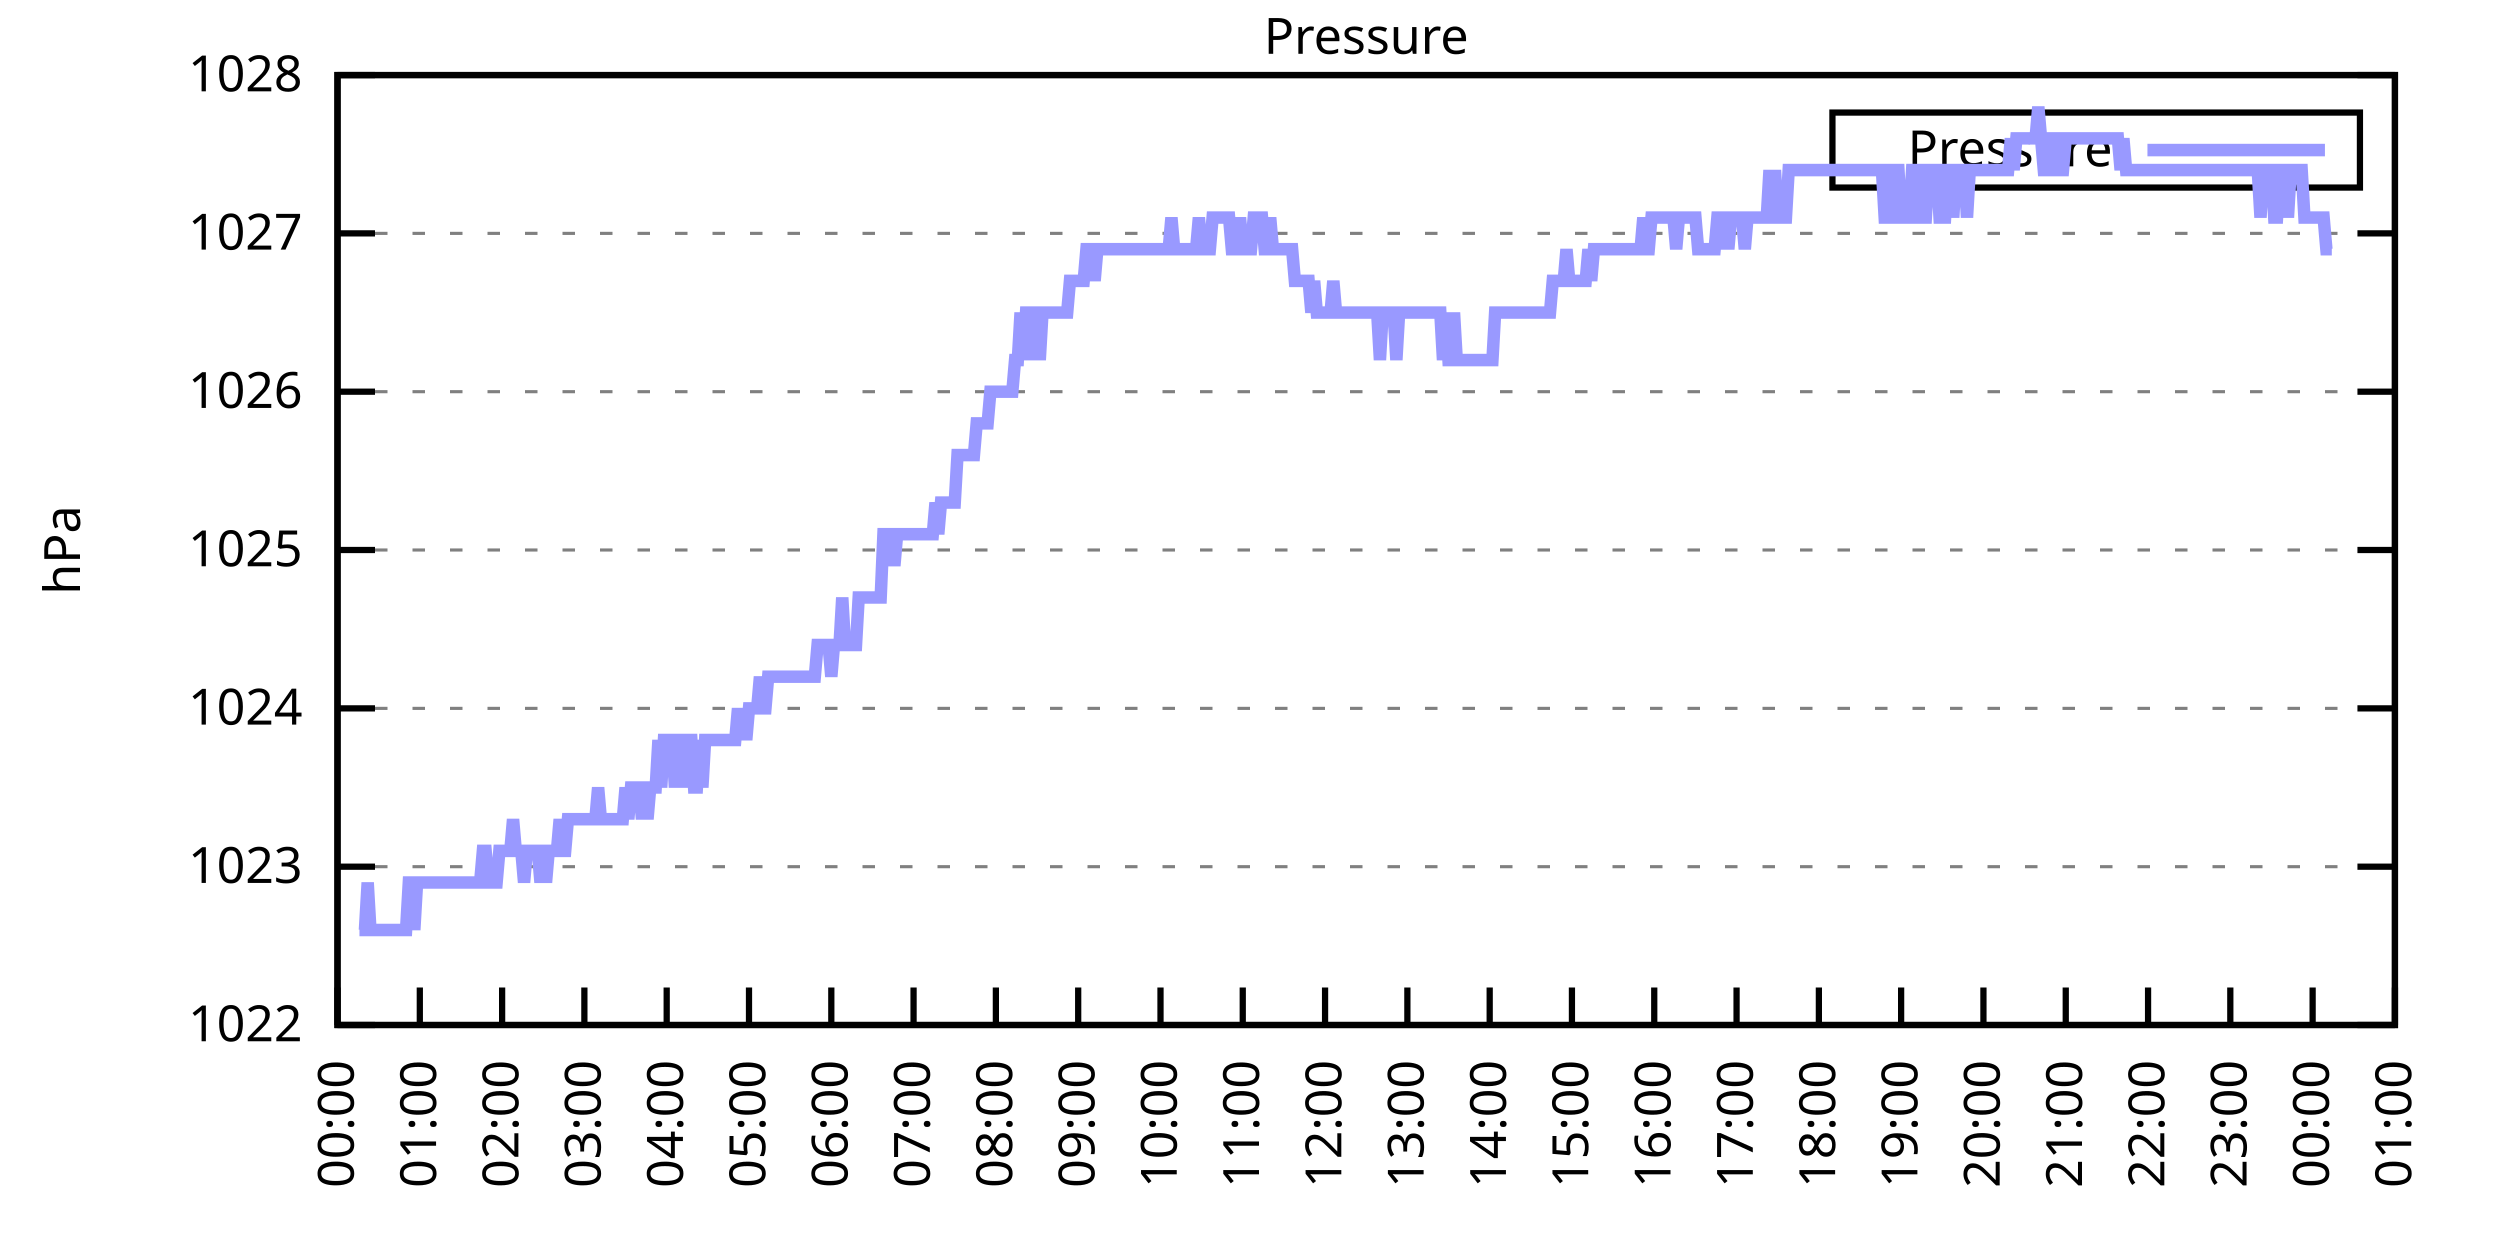
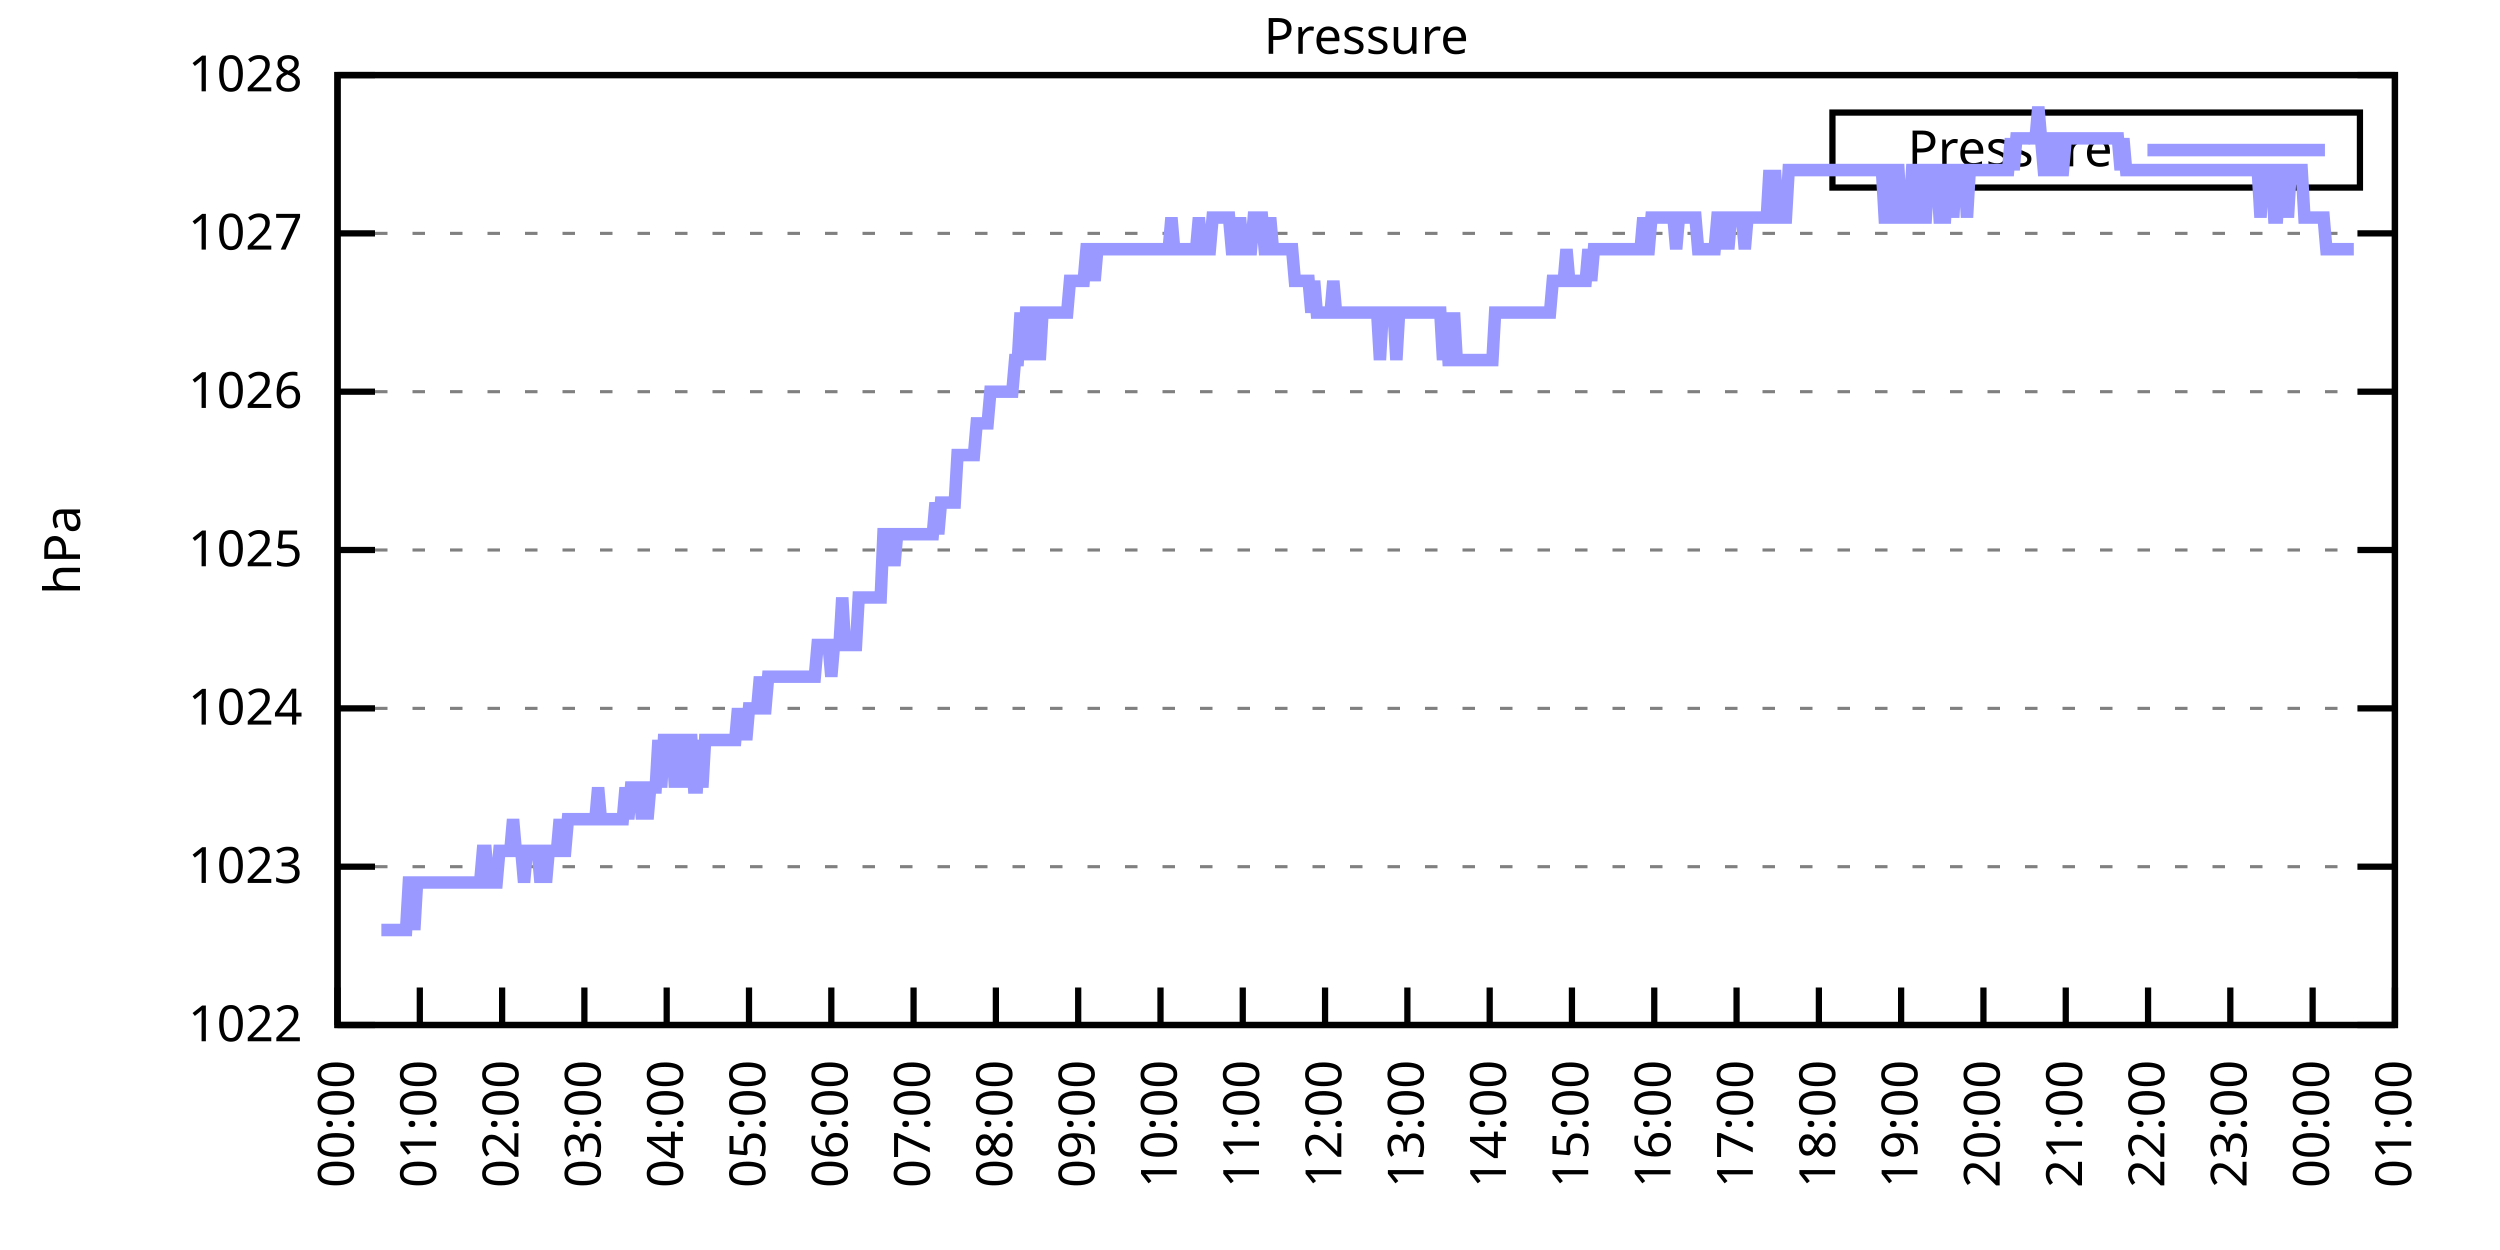
<svg xmlns="http://www.w3.org/2000/svg" xmlns:xlink="http://www.w3.org/1999/xlink" width="400" height="200" viewBox="0 0 400 200">
  <g id="gnuplot_canvas">
    <rect x="0" y="0" width="400" height="200" fill="none" />
    <defs>
      <circle id="gpDot" r="0.5" stroke-width="0.5" stroke="currentColor" />
      <path id="gpPt0" stroke-width="0.333" stroke="currentColor" d="M-1,0 h2 M0,-1 v2" />
      <path id="gpPt1" stroke-width="0.333" stroke="currentColor" d="M-1,-1 L1,1 M1,-1 L-1,1" />
      <path id="gpPt2" stroke-width="0.333" stroke="currentColor" d="M-1,0 L1,0 M0,-1 L0,1 M-1,-1 L1,1 M-1,1 L1,-1" />
      <rect id="gpPt3" stroke-width="0.333" stroke="currentColor" x="-1" y="-1" width="2" height="2" />
      <rect id="gpPt4" stroke-width="0.333" stroke="currentColor" fill="currentColor" x="-1" y="-1" width="2" height="2" />
      <circle id="gpPt5" stroke-width="0.333" stroke="currentColor" cx="0" cy="0" r="1" />
      <use xlink:href="#gpPt5" id="gpPt6" fill="currentColor" stroke="none" />
      <path id="gpPt7" stroke-width="0.333" stroke="currentColor" d="M0,-1.33 L-1.33,0.67 L1.33,0.67 z" />
      <use xlink:href="#gpPt7" id="gpPt8" fill="currentColor" stroke="none" />
      <use xlink:href="#gpPt7" id="gpPt9" stroke="currentColor" transform="rotate(180)" />
      <use xlink:href="#gpPt9" id="gpPt10" fill="currentColor" stroke="none" />
      <use xlink:href="#gpPt3" id="gpPt11" stroke="currentColor" transform="rotate(45)" />
      <use xlink:href="#gpPt11" id="gpPt12" fill="currentColor" stroke="none" />
      <path id="gpPt13" stroke-width="0.333" stroke="currentColor" d="M0,1.330 L1.265,0.411 L0.782,-1.067 L-0.782,-1.076 L-1.265,0.411 z" />
      <use xlink:href="#gpPt13" id="gpPt14" fill="currentColor" stroke="none" />
      <filter id="textbox" filterUnits="objectBoundingBox" x="0" y="0" height="1" width="1">
        <feFlood flood-color="white" flood-opacity="1" result="bgnd" />
        <feComposite in="SourceGraphic" in2="bgnd" operator="atop" />
      </filter>
      <filter id="greybox" filterUnits="objectBoundingBox" x="0" y="0" height="1" width="1">
        <feFlood flood-color="lightgrey" flood-opacity="1" result="grey" />
        <feComposite in="SourceGraphic" in2="grey" operator="atop" />
      </filter>
    </defs>
    <g fill="none" color="white" stroke="currentColor" stroke-width="1.00" stroke-linecap="butt" stroke-linejoin="miter">
</g>
    <g fill="none" color="black" stroke="currentColor" stroke-width="1.00" stroke-linecap="butt" stroke-linejoin="miter">
      <g stroke="none" shape-rendering="crispEdges">
        <polygon fill="rgb(255, 255, 255)" points="54.00,164.00 383.18,164.00 383.18,12.02 54.00,12.02 " />
      </g>
    </g>
    <g fill="none" color="black" stroke="currentColor" stroke-width="1.00" stroke-linecap="butt" stroke-linejoin="miter">
</g>
    <g fill="none" color="black" stroke="black" stroke-width="0.50" stroke-linecap="butt" stroke-linejoin="miter">
</g>
    <g fill="none" color="gray" stroke="currentColor" stroke-width="0.50" stroke-linecap="butt" stroke-linejoin="miter">
      <path stroke="gray" stroke-dasharray="2,4" class="gridline" d="M54.00,164.00 L383.19,164.00  " />
    </g>
    <g fill="none" color="gray" stroke="gray" stroke-width="1.00" stroke-linecap="butt" stroke-linejoin="miter">
</g>
    <g fill="none" color="black" stroke="currentColor" stroke-width="1.00" stroke-linecap="butt" stroke-linejoin="miter">
      <path stroke="black" d="M54.00,164.00 L60.00,164.00 M383.19,164.00 L377.19,164.00  " />
      <g transform="translate(48.40,166.60)" stroke="none" fill="black" font-family="Sans" font-size="8.00" text-anchor="end">
        <text>
          <tspan font-family="Sans"> 1022</tspan>
        </text>
      </g>
    </g>
    <g fill="none" color="black" stroke="currentColor" stroke-width="1.00" stroke-linecap="butt" stroke-linejoin="miter">
</g>
    <g fill="none" color="black" stroke="black" stroke-width="0.50" stroke-linecap="butt" stroke-linejoin="miter">
</g>
    <g fill="none" color="gray" stroke="currentColor" stroke-width="0.50" stroke-linecap="butt" stroke-linejoin="miter">
      <path stroke="gray" stroke-dasharray="2,4" class="gridline" d="M54.00,138.67 L383.19,138.67  " />
    </g>
    <g fill="none" color="gray" stroke="gray" stroke-width="1.00" stroke-linecap="butt" stroke-linejoin="miter">
</g>
    <g fill="none" color="black" stroke="currentColor" stroke-width="1.00" stroke-linecap="butt" stroke-linejoin="miter">
      <path stroke="black" d="M54.00,138.67 L60.00,138.67 M383.19,138.67 L377.19,138.67  " />
      <g transform="translate(48.40,141.27)" stroke="none" fill="black" font-family="Sans" font-size="8.00" text-anchor="end">
        <text>
          <tspan font-family="Sans"> 1023</tspan>
        </text>
      </g>
    </g>
    <g fill="none" color="black" stroke="currentColor" stroke-width="1.00" stroke-linecap="butt" stroke-linejoin="miter">
</g>
    <g fill="none" color="black" stroke="black" stroke-width="0.50" stroke-linecap="butt" stroke-linejoin="miter">
</g>
    <g fill="none" color="gray" stroke="currentColor" stroke-width="0.50" stroke-linecap="butt" stroke-linejoin="miter">
      <path stroke="gray" stroke-dasharray="2,4" class="gridline" d="M54.00,113.34 L383.19,113.34  " />
    </g>
    <g fill="none" color="gray" stroke="gray" stroke-width="1.00" stroke-linecap="butt" stroke-linejoin="miter">
</g>
    <g fill="none" color="black" stroke="currentColor" stroke-width="1.00" stroke-linecap="butt" stroke-linejoin="miter">
      <path stroke="black" d="M54.00,113.34 L60.00,113.34 M383.19,113.34 L377.19,113.34  " />
      <g transform="translate(48.40,115.94)" stroke="none" fill="black" font-family="Sans" font-size="8.00" text-anchor="end">
        <text>
          <tspan font-family="Sans"> 1024</tspan>
        </text>
      </g>
    </g>
    <g fill="none" color="black" stroke="currentColor" stroke-width="1.00" stroke-linecap="butt" stroke-linejoin="miter">
</g>
    <g fill="none" color="black" stroke="black" stroke-width="0.50" stroke-linecap="butt" stroke-linejoin="miter">
</g>
    <g fill="none" color="gray" stroke="currentColor" stroke-width="0.50" stroke-linecap="butt" stroke-linejoin="miter">
      <path stroke="gray" stroke-dasharray="2,4" class="gridline" d="M54.00,88.00 L383.19,88.00  " />
    </g>
    <g fill="none" color="gray" stroke="gray" stroke-width="1.00" stroke-linecap="butt" stroke-linejoin="miter">
</g>
    <g fill="none" color="black" stroke="currentColor" stroke-width="1.00" stroke-linecap="butt" stroke-linejoin="miter">
      <path stroke="black" d="M54.00,88.00 L60.00,88.00 M383.19,88.00 L377.19,88.00  " />
      <g transform="translate(48.40,90.60)" stroke="none" fill="black" font-family="Sans" font-size="8.00" text-anchor="end">
        <text>
          <tspan font-family="Sans"> 1025</tspan>
        </text>
      </g>
    </g>
    <g fill="none" color="black" stroke="currentColor" stroke-width="1.00" stroke-linecap="butt" stroke-linejoin="miter">
</g>
    <g fill="none" color="black" stroke="black" stroke-width="0.50" stroke-linecap="butt" stroke-linejoin="miter">
</g>
    <g fill="none" color="gray" stroke="currentColor" stroke-width="0.50" stroke-linecap="butt" stroke-linejoin="miter">
      <path stroke="gray" stroke-dasharray="2,4" class="gridline" d="M54.00,62.67 L383.19,62.67  " />
    </g>
    <g fill="none" color="gray" stroke="gray" stroke-width="1.00" stroke-linecap="butt" stroke-linejoin="miter">
</g>
    <g fill="none" color="black" stroke="currentColor" stroke-width="1.00" stroke-linecap="butt" stroke-linejoin="miter">
      <path stroke="black" d="M54.00,62.67 L60.00,62.67 M383.19,62.67 L377.19,62.67  " />
      <g transform="translate(48.40,65.27)" stroke="none" fill="black" font-family="Sans" font-size="8.00" text-anchor="end">
        <text>
          <tspan font-family="Sans"> 1026</tspan>
        </text>
      </g>
    </g>
    <g fill="none" color="black" stroke="currentColor" stroke-width="1.00" stroke-linecap="butt" stroke-linejoin="miter">
</g>
    <g fill="none" color="black" stroke="black" stroke-width="0.50" stroke-linecap="butt" stroke-linejoin="miter">
</g>
    <g fill="none" color="gray" stroke="currentColor" stroke-width="0.50" stroke-linecap="butt" stroke-linejoin="miter">
      <path stroke="gray" stroke-dasharray="2,4" class="gridline" d="M54.00,37.34 L383.19,37.34  " />
    </g>
    <g fill="none" color="gray" stroke="gray" stroke-width="1.00" stroke-linecap="butt" stroke-linejoin="miter">
</g>
    <g fill="none" color="black" stroke="currentColor" stroke-width="1.00" stroke-linecap="butt" stroke-linejoin="miter">
      <path stroke="black" d="M54.00,37.34 L60.00,37.34 M383.19,37.34 L377.19,37.34  " />
      <g transform="translate(48.40,39.94)" stroke="none" fill="black" font-family="Sans" font-size="8.00" text-anchor="end">
        <text>
          <tspan font-family="Sans"> 1027</tspan>
        </text>
      </g>
    </g>
    <g fill="none" color="black" stroke="currentColor" stroke-width="1.00" stroke-linecap="butt" stroke-linejoin="miter">
</g>
    <g fill="none" color="black" stroke="black" stroke-width="0.50" stroke-linecap="butt" stroke-linejoin="miter">
</g>
    <g fill="none" color="gray" stroke="currentColor" stroke-width="0.50" stroke-linecap="butt" stroke-linejoin="miter">
      <path stroke="gray" stroke-dasharray="2,4" class="gridline" d="M54.00,12.01 L383.19,12.01  " />
    </g>
    <g fill="none" color="gray" stroke="gray" stroke-width="1.00" stroke-linecap="butt" stroke-linejoin="miter">
</g>
    <g fill="none" color="black" stroke="currentColor" stroke-width="1.00" stroke-linecap="butt" stroke-linejoin="miter">
      <path stroke="black" d="M54.00,12.01 L60.00,12.01 M383.19,12.01 L377.19,12.01  " />
      <g transform="translate(48.40,14.61)" stroke="none" fill="black" font-family="Sans" font-size="8.00" text-anchor="end">
        <text>
          <tspan font-family="Sans"> 1028</tspan>
        </text>
      </g>
    </g>
    <g fill="none" color="black" stroke="currentColor" stroke-width="1.00" stroke-linecap="butt" stroke-linejoin="miter">
      <path stroke="black" d="M54.00,164.00 L54.00,158.00  " />
      <g transform="translate(56.60,169.60) rotate(270.00)" stroke="none" fill="black" font-family="Sans" font-size="8.00" text-anchor="end">
        <text>
          <tspan font-family="Sans">00:00</tspan>
        </text>
      </g>
    </g>
    <g fill="none" color="black" stroke="currentColor" stroke-width="1.00" stroke-linecap="butt" stroke-linejoin="miter">
      <path stroke="black" d="M67.17,164.00 L67.17,158.00  " />
      <g transform="translate(69.77,169.60) rotate(270.00)" stroke="none" fill="black" font-family="Sans" font-size="8.00" text-anchor="end">
        <text>
          <tspan font-family="Sans">01:00</tspan>
        </text>
      </g>
    </g>
    <g fill="none" color="black" stroke="currentColor" stroke-width="1.00" stroke-linecap="butt" stroke-linejoin="miter">
      <path stroke="black" d="M80.34,164.00 L80.34,158.00  " />
      <g transform="translate(82.94,169.60) rotate(270.00)" stroke="none" fill="black" font-family="Sans" font-size="8.00" text-anchor="end">
        <text>
          <tspan font-family="Sans">02:00</tspan>
        </text>
      </g>
    </g>
    <g fill="none" color="black" stroke="currentColor" stroke-width="1.00" stroke-linecap="butt" stroke-linejoin="miter">
      <path stroke="black" d="M93.50,164.00 L93.50,158.00  " />
      <g transform="translate(96.10,169.60) rotate(270.00)" stroke="none" fill="black" font-family="Sans" font-size="8.00" text-anchor="end">
        <text>
          <tspan font-family="Sans">03:00</tspan>
        </text>
      </g>
    </g>
    <g fill="none" color="black" stroke="currentColor" stroke-width="1.00" stroke-linecap="butt" stroke-linejoin="miter">
      <path stroke="black" d="M106.67,164.00 L106.67,158.00  " />
      <g transform="translate(109.27,169.60) rotate(270.00)" stroke="none" fill="black" font-family="Sans" font-size="8.00" text-anchor="end">
        <text>
          <tspan font-family="Sans">04:00</tspan>
        </text>
      </g>
    </g>
    <g fill="none" color="black" stroke="currentColor" stroke-width="1.00" stroke-linecap="butt" stroke-linejoin="miter">
      <path stroke="black" d="M119.84,164.00 L119.84,158.00  " />
      <g transform="translate(122.44,169.60) rotate(270.00)" stroke="none" fill="black" font-family="Sans" font-size="8.00" text-anchor="end">
        <text>
          <tspan font-family="Sans">05:00</tspan>
        </text>
      </g>
    </g>
    <g fill="none" color="black" stroke="currentColor" stroke-width="1.00" stroke-linecap="butt" stroke-linejoin="miter">
      <path stroke="black" d="M133.01,164.00 L133.01,158.00  " />
      <g transform="translate(135.61,169.60) rotate(270.00)" stroke="none" fill="black" font-family="Sans" font-size="8.00" text-anchor="end">
        <text>
          <tspan font-family="Sans">06:00</tspan>
        </text>
      </g>
    </g>
    <g fill="none" color="black" stroke="currentColor" stroke-width="1.00" stroke-linecap="butt" stroke-linejoin="miter">
      <path stroke="black" d="M146.17,164.00 L146.17,158.00  " />
      <g transform="translate(148.77,169.60) rotate(270.00)" stroke="none" fill="black" font-family="Sans" font-size="8.00" text-anchor="end">
        <text>
          <tspan font-family="Sans">07:00</tspan>
        </text>
      </g>
    </g>
    <g fill="none" color="black" stroke="currentColor" stroke-width="1.00" stroke-linecap="butt" stroke-linejoin="miter">
      <path stroke="black" d="M159.34,164.00 L159.34,158.00  " />
      <g transform="translate(161.94,169.60) rotate(270.00)" stroke="none" fill="black" font-family="Sans" font-size="8.00" text-anchor="end">
        <text>
          <tspan font-family="Sans">08:00</tspan>
        </text>
      </g>
    </g>
    <g fill="none" color="black" stroke="currentColor" stroke-width="1.00" stroke-linecap="butt" stroke-linejoin="miter">
      <path stroke="black" d="M172.51,164.00 L172.51,158.00  " />
      <g transform="translate(175.11,169.60) rotate(270.00)" stroke="none" fill="black" font-family="Sans" font-size="8.00" text-anchor="end">
        <text>
          <tspan font-family="Sans">09:00</tspan>
        </text>
      </g>
    </g>
    <g fill="none" color="black" stroke="currentColor" stroke-width="1.00" stroke-linecap="butt" stroke-linejoin="miter">
      <path stroke="black" d="M185.68,164.00 L185.68,158.00  " />
      <g transform="translate(188.28,169.60) rotate(270.00)" stroke="none" fill="black" font-family="Sans" font-size="8.00" text-anchor="end">
        <text>
          <tspan font-family="Sans">10:00</tspan>
        </text>
      </g>
    </g>
    <g fill="none" color="black" stroke="currentColor" stroke-width="1.00" stroke-linecap="butt" stroke-linejoin="miter">
      <path stroke="black" d="M198.84,164.00 L198.84,158.00  " />
      <g transform="translate(201.44,169.60) rotate(270.00)" stroke="none" fill="black" font-family="Sans" font-size="8.00" text-anchor="end">
        <text>
          <tspan font-family="Sans">11:00</tspan>
        </text>
      </g>
    </g>
    <g fill="none" color="black" stroke="currentColor" stroke-width="1.00" stroke-linecap="butt" stroke-linejoin="miter">
      <path stroke="black" d="M212.01,164.00 L212.01,158.00  " />
      <g transform="translate(214.61,169.60) rotate(270.00)" stroke="none" fill="black" font-family="Sans" font-size="8.00" text-anchor="end">
        <text>
          <tspan font-family="Sans">12:00</tspan>
        </text>
      </g>
    </g>
    <g fill="none" color="black" stroke="currentColor" stroke-width="1.00" stroke-linecap="butt" stroke-linejoin="miter">
      <path stroke="black" d="M225.18,164.00 L225.18,158.00  " />
      <g transform="translate(227.78,169.60) rotate(270.00)" stroke="none" fill="black" font-family="Sans" font-size="8.00" text-anchor="end">
        <text>
          <tspan font-family="Sans">13:00</tspan>
        </text>
      </g>
    </g>
    <g fill="none" color="black" stroke="currentColor" stroke-width="1.00" stroke-linecap="butt" stroke-linejoin="miter">
      <path stroke="black" d="M238.35,164.00 L238.35,158.00  " />
      <g transform="translate(240.95,169.60) rotate(270.00)" stroke="none" fill="black" font-family="Sans" font-size="8.00" text-anchor="end">
        <text>
          <tspan font-family="Sans">14:00</tspan>
        </text>
      </g>
    </g>
    <g fill="none" color="black" stroke="currentColor" stroke-width="1.00" stroke-linecap="butt" stroke-linejoin="miter">
      <path stroke="black" d="M251.51,164.00 L251.51,158.00  " />
      <g transform="translate(254.11,169.60) rotate(270.00)" stroke="none" fill="black" font-family="Sans" font-size="8.00" text-anchor="end">
        <text>
          <tspan font-family="Sans">15:00</tspan>
        </text>
      </g>
    </g>
    <g fill="none" color="black" stroke="currentColor" stroke-width="1.00" stroke-linecap="butt" stroke-linejoin="miter">
      <path stroke="black" d="M264.68,164.00 L264.68,158.00  " />
      <g transform="translate(267.28,169.60) rotate(270.00)" stroke="none" fill="black" font-family="Sans" font-size="8.00" text-anchor="end">
        <text>
          <tspan font-family="Sans">16:00</tspan>
        </text>
      </g>
    </g>
    <g fill="none" color="black" stroke="currentColor" stroke-width="1.00" stroke-linecap="butt" stroke-linejoin="miter">
      <path stroke="black" d="M277.85,164.00 L277.85,158.00  " />
      <g transform="translate(280.45,169.60) rotate(270.00)" stroke="none" fill="black" font-family="Sans" font-size="8.00" text-anchor="end">
        <text>
          <tspan font-family="Sans">17:00</tspan>
        </text>
      </g>
    </g>
    <g fill="none" color="black" stroke="currentColor" stroke-width="1.00" stroke-linecap="butt" stroke-linejoin="miter">
      <path stroke="black" d="M291.02,164.00 L291.02,158.00  " />
      <g transform="translate(293.62,169.60) rotate(270.00)" stroke="none" fill="black" font-family="Sans" font-size="8.00" text-anchor="end">
        <text>
          <tspan font-family="Sans">18:00</tspan>
        </text>
      </g>
    </g>
    <g fill="none" color="black" stroke="currentColor" stroke-width="1.00" stroke-linecap="butt" stroke-linejoin="miter">
      <path stroke="black" d="M304.18,164.00 L304.18,158.00  " />
      <g transform="translate(306.78,169.60) rotate(270.00)" stroke="none" fill="black" font-family="Sans" font-size="8.00" text-anchor="end">
        <text>
          <tspan font-family="Sans">19:00</tspan>
        </text>
      </g>
    </g>
    <g fill="none" color="black" stroke="currentColor" stroke-width="1.00" stroke-linecap="butt" stroke-linejoin="miter">
      <path stroke="black" d="M317.35,164.00 L317.35,158.00  " />
      <g transform="translate(319.95,169.60) rotate(270.00)" stroke="none" fill="black" font-family="Sans" font-size="8.00" text-anchor="end">
        <text>
          <tspan font-family="Sans">20:00</tspan>
        </text>
      </g>
    </g>
    <g fill="none" color="black" stroke="currentColor" stroke-width="1.00" stroke-linecap="butt" stroke-linejoin="miter">
      <path stroke="black" d="M330.52,164.00 L330.52,158.00  " />
      <g transform="translate(333.12,169.60) rotate(270.00)" stroke="none" fill="black" font-family="Sans" font-size="8.00" text-anchor="end">
        <text>
          <tspan font-family="Sans">21:00</tspan>
        </text>
      </g>
    </g>
    <g fill="none" color="black" stroke="currentColor" stroke-width="1.00" stroke-linecap="butt" stroke-linejoin="miter">
      <path stroke="black" d="M343.69,164.00 L343.69,158.00  " />
      <g transform="translate(346.29,169.60) rotate(270.00)" stroke="none" fill="black" font-family="Sans" font-size="8.00" text-anchor="end">
        <text>
          <tspan font-family="Sans">22:00</tspan>
        </text>
      </g>
    </g>
    <g fill="none" color="black" stroke="currentColor" stroke-width="1.00" stroke-linecap="butt" stroke-linejoin="miter">
      <path stroke="black" d="M356.85,164.00 L356.85,158.00  " />
      <g transform="translate(359.45,169.60) rotate(270.00)" stroke="none" fill="black" font-family="Sans" font-size="8.00" text-anchor="end">
        <text>
          <tspan font-family="Sans">23:00</tspan>
        </text>
      </g>
    </g>
    <g fill="none" color="black" stroke="currentColor" stroke-width="1.00" stroke-linecap="butt" stroke-linejoin="miter">
      <path stroke="black" d="M370.02,164.00 L370.02,158.00  " />
      <g transform="translate(372.62,169.60) rotate(270.00)" stroke="none" fill="black" font-family="Sans" font-size="8.00" text-anchor="end">
        <text>
          <tspan font-family="Sans">00:00</tspan>
        </text>
      </g>
    </g>
    <g fill="none" color="black" stroke="currentColor" stroke-width="1.00" stroke-linecap="butt" stroke-linejoin="miter">
      <path stroke="black" d="M383.19,164.00 L383.19,158.00  " />
      <g transform="translate(385.79,169.60) rotate(270.00)" stroke="none" fill="black" font-family="Sans" font-size="8.00" text-anchor="end">
        <text>
          <tspan font-family="Sans">01:00</tspan>
        </text>
      </g>
    </g>
    <g fill="none" color="black" stroke="currentColor" stroke-width="1.00" stroke-linecap="butt" stroke-linejoin="miter">
</g>
    <g fill="none" color="black" stroke="currentColor" stroke-width="1.00" stroke-linecap="butt" stroke-linejoin="miter">
      <path stroke="black" d="M54.00,12.01 L54.00,164.00 L383.19,164.00 L383.19,12.01 L54.00,12.01 Z  " />
    </g>
    <g fill="none" color="black" stroke="currentColor" stroke-width="1.00" stroke-linecap="butt" stroke-linejoin="miter">
</g>
    <g fill="none" color="black" stroke="currentColor" stroke-width="1.00" stroke-linecap="butt" stroke-linejoin="miter">
      <path stroke="black" d="M293.19,30.01 L293.19,18.01 L377.59,18.01 L377.59,30.01 L293.19,30.01 Z  " />
    </g>
    <g id="Pressure_plot_1">
      <g fill="none" color="white" stroke="black" stroke-width="2.00" stroke-linecap="butt" stroke-linejoin="miter">
</g>
      <g fill="none" color="black" stroke="currentColor" stroke-width="2.00" stroke-linecap="butt" stroke-linejoin="miter">
        <g transform="translate(337.99,26.61)" stroke="none" fill="black" font-family="Sans" font-size="8.00" text-anchor="end">
          <text>
            <tspan font-family="Sans">Pressure</tspan>
          </text>
        </g>
      </g>
      <g fill="none" color="black" stroke="currentColor" stroke-width="2.00" stroke-linecap="butt" stroke-linejoin="miter">
-         <path stroke="rgb(153, 153, 255)" d="M343.59,24.01 L371.99,24.01 M57.51,148.80 L57.95,148.80 L58.39,148.80 L58.83,141.20 L59.27,148.80 L59.71,148.80   L60.14,148.80 L60.58,148.80 L61.02,148.80 L61.46,148.80 L61.90,148.80 L62.34,148.80 L62.78,148.80 L63.22,148.80   L63.66,148.80 L64.10,148.80 L64.53,148.80 L64.97,148.80 L65.41,141.20 L65.85,141.20 L66.29,148.80 L66.73,141.20   L67.17,141.20 L67.61,141.20 L68.05,141.20 L68.48,141.20 L68.92,141.20 L69.36,141.20 L69.80,141.20 L70.24,141.20   L70.68,141.20 L71.12,141.20 L71.56,141.20 L72.00,141.20 L72.43,141.20 L72.87,141.20 L73.31,141.20 L73.75,141.20   L74.19,141.20 L74.63,141.20 L75.07,141.20 L75.51,141.20 L75.95,141.20 L76.38,141.20 L76.82,141.20 L77.26,136.14   L77.70,136.14 L78.14,141.20 L78.58,141.20 L79.02,141.20 L79.46,141.20 L79.90,136.14 L80.34,136.14 L80.77,136.14   L81.21,136.14 L81.65,136.14 L82.09,131.07 L82.53,136.14 L82.97,136.14 L83.41,136.14 L83.85,141.20 L84.29,136.14   L84.72,136.14 L85.16,136.14 L85.60,136.14 L86.04,136.14 L86.48,141.20 L86.92,136.14 L87.36,141.20 L87.80,136.14   L88.24,136.14 L88.67,136.14 L89.11,136.14 L89.55,131.07 L89.99,136.14 L90.43,136.14 L90.87,131.07 L91.31,131.07   L91.75,131.07 L92.19,131.07 L92.62,131.07 L93.06,131.07 L93.50,131.07 L93.94,131.07 L94.38,131.07 L94.82,131.07   L95.26,131.07 L95.70,126.00 L96.14,131.07 L96.58,131.07 L97.01,131.07 L97.45,131.07 L97.89,131.07 L98.33,131.07   L98.77,131.07 L99.21,131.07 L99.65,131.07 L100.09,126.00 L100.53,131.07 L100.96,126.00 L101.40,126.00 L101.84,126.00   L102.28,126.00 L102.72,131.07 L103.16,126.00 L103.60,131.07 L104.04,126.00 L104.48,126.00 L104.91,126.00 L105.35,118.40   L105.79,126.00 L106.23,118.40 L106.67,118.40 L107.11,118.40 L107.55,118.40 L107.99,126.00 L108.43,118.40 L108.87,118.40   L109.30,126.00 L109.74,118.40 L110.18,118.40 L110.62,118.40 L111.06,126.00 L111.50,126.00 L111.94,118.40 L112.38,126.00   L112.82,118.40 L113.25,118.40 L113.69,118.40 L114.13,118.40 L114.57,118.40 L115.01,118.40 L115.45,118.40 L115.89,118.40   L116.33,118.40 L116.77,118.40 L117.20,118.40 L117.64,118.40 L118.08,113.34 L118.52,118.40 L118.96,113.34 L119.40,118.40   L119.84,113.34 L120.28,113.34 L120.72,113.34 L121.15,113.34 L121.59,108.27 L122.03,113.34 L122.47,113.34 L122.91,108.27   L123.35,108.27 L123.79,108.27 L124.23,108.27 L124.67,108.27 L125.11,108.27 L125.54,108.27 L125.98,108.27 L126.42,108.27   L126.86,108.27 L127.30,108.27 L127.74,108.27 L128.18,108.27 L128.62,108.27 L129.06,108.27 L129.49,108.27 L129.93,108.27   L130.37,108.27 L130.81,103.20 L131.25,103.20 L131.69,103.20 L132.13,103.20 L132.57,103.20 L133.01,108.27 L133.44,103.20   L133.88,103.20 L134.32,103.20 L134.76,95.60 L135.20,103.20 L135.64,103.20 L136.08,103.20 L136.52,103.20 L136.96,103.20   L137.39,95.60 L137.83,95.60 L138.27,95.60 L138.71,95.60 L139.15,95.60 L139.59,95.60 L140.03,95.60 L140.47,95.60   L140.91,95.60 L141.35,85.47 L141.78,85.47 L142.22,90.54 L142.66,85.47 L143.10,90.54 L143.54,85.47 L143.98,85.47   L144.42,85.47 L144.86,85.47 L145.30,85.47 L145.73,85.47 L146.17,85.47 L146.61,85.47 L147.05,85.47 L147.49,85.47   L147.93,85.47 L148.37,85.47 L148.81,85.47 L149.25,85.47 L149.68,80.41 L150.12,85.47 L150.56,80.41 L151.00,80.41   L151.44,80.41 L151.88,80.41 L152.32,80.41 L152.76,80.41 L153.20,72.81 L153.63,72.81 L154.07,72.81 L154.51,72.81   L154.95,72.81 L155.39,72.81 L155.83,72.81 L156.27,67.74 L156.71,67.74 L157.15,67.74 L157.59,67.74 L158.02,67.74   L158.46,62.67 L158.90,62.67 L159.34,62.67 L159.78,62.67 L160.22,62.67 L160.66,62.67 L161.10,62.67 L161.54,62.67   L161.97,62.67 L162.41,57.61 L162.85,57.61 L163.29,50.01 L163.73,57.61 L164.17,50.01 L164.61,50.01 L165.05,50.01   L165.49,57.61 L165.92,50.01 L166.36,57.61 L166.80,50.01 L167.24,50.01 L167.68,50.01 L168.12,50.01 L168.56,50.01   L169.00,50.01 L169.44,50.01 L169.87,50.01 L170.31,50.01 L170.75,50.01 L171.19,44.94 L171.63,44.94 L172.07,44.94   L172.51,44.94 L172.95,44.94 L173.39,44.94 L173.83,39.87 L174.26,39.87 L174.70,39.87 L175.14,44.94 L175.58,39.87   L176.02,39.87 L176.46,39.87 L176.90,39.87 L177.34,39.87 L177.78,39.87 L178.21,39.87 L178.65,39.87 L179.09,39.87   L179.53,39.87 L179.97,39.87 L180.41,39.87 L180.85,39.87 L181.29,39.87 L181.73,39.87 L182.16,39.87 L182.60,39.87   L183.04,39.87 L183.48,39.87 L183.92,39.87 L184.36,39.87 L184.80,39.87 L185.24,39.87 L185.68,39.87 L186.11,39.87   L186.55,39.87 L186.99,39.87 L187.43,34.81 L187.87,39.87 L188.31,39.87 L188.75,39.87 L189.19,39.87 L189.63,39.87   L190.07,39.87 L190.50,39.87 L190.94,39.87 L191.38,39.87 L191.82,34.81 L192.26,39.87 L192.70,39.87 L193.14,39.87   L193.58,39.87 L194.02,34.81 L194.45,34.81 L194.89,34.81 L195.33,34.81 L195.77,34.81 L196.21,34.81 L196.65,34.81   L197.09,39.87 L197.53,39.87 L197.97,39.87 L198.40,34.81 L198.84,39.87 L199.28,39.87 L199.72,39.87 L200.16,39.87   L200.60,34.81 L201.04,34.81 L201.48,34.81 L201.92,34.81 L202.35,39.87 L202.79,39.87 L203.23,34.81 L203.67,39.87   L204.11,39.87 L204.55,39.87 L204.99,39.87 L205.43,39.87 L205.87,39.87 L206.31,39.87 L206.74,39.87 L207.18,44.94   L207.62,44.94 L208.06,44.94 L208.50,44.94 L208.94,44.94 L209.38,44.94 L209.82,50.01 L210.26,44.94 L210.69,50.01   L211.13,50.01 L211.57,50.01 L212.01,50.01 L212.45,50.01 L212.89,50.01 L213.33,44.94 L213.77,50.01 L214.21,50.01   L214.64,50.01 L215.08,50.01 L215.52,50.01 L215.96,50.01 L216.40,50.01 L216.84,50.01 L217.28,50.01 L217.72,50.01   L218.16,50.01 L218.60,50.01 L219.03,50.01 L219.47,50.01 L219.91,50.01 L220.35,50.01 L220.79,57.61 L221.23,50.01   L221.67,50.01 L222.11,50.01 L222.55,50.01 L222.98,50.01 L223.42,57.61 L223.86,50.01 L224.30,50.01 L224.74,50.01   L225.18,50.01 L225.62,50.01 L226.06,50.01 L226.50,50.01 L226.93,50.01 L227.37,50.01 L227.81,50.01 L228.25,50.01   L228.69,50.01 L229.13,50.01 L229.57,50.01 L230.01,50.01 L230.45,50.01 L230.88,57.61 L231.32,50.01 L231.76,57.61   L232.20,57.61 L232.64,50.01 L233.08,57.61 L233.52,57.61 L233.96,57.61 L234.40,57.61 L234.84,57.61 L235.27,57.61   L235.71,57.61 L236.15,57.61 L236.59,57.61 L237.03,57.61 L237.47,57.61 L237.91,57.61 L238.35,57.61 L238.79,57.61   L239.22,50.01 L239.66,50.01 L240.10,50.01 L240.54,50.01 L240.98,50.01 L241.42,50.01 L241.86,50.01 L242.30,50.01   L242.74,50.01 L243.17,50.01 L243.61,50.01 L244.05,50.01 L244.49,50.01 L244.93,50.01 L245.37,50.01 L245.81,50.01   L246.25,50.01 L246.69,50.01 L247.12,50.01 L247.56,50.01 L248.00,50.01 L248.44,44.94 L248.88,44.94 L249.32,44.94   L249.76,44.94 L250.20,44.94 L250.64,39.87 L251.08,44.94 L251.51,44.94 L251.95,44.94 L252.39,44.94 L252.83,44.94   L253.27,44.94 L253.71,44.94 L254.15,39.87 L254.59,44.94 L255.03,39.87 L255.46,39.87 L255.90,39.87 L256.34,39.87   L256.78,39.87 L257.22,39.87 L257.66,39.87 L258.10,39.87 L258.54,39.87 L258.98,39.87 L259.41,39.87 L259.85,39.87   L260.29,39.87 L260.73,39.87 L261.17,39.87 L261.61,39.87 L262.05,39.87 L262.49,39.87 L262.93,34.81 L263.36,39.87   L263.80,39.87 L264.24,34.81 L264.68,34.81 L265.12,34.81 L265.56,34.81 L266.00,34.81 L266.44,34.81 L266.88,34.81   L267.32,34.81 L267.75,34.81 L268.19,39.87 L268.63,34.81 L269.07,34.81 L269.51,34.81 L269.95,34.81 L270.39,34.81   L270.83,34.81 L271.27,34.81 L271.70,39.87 L272.14,39.87 L272.58,39.87 L273.02,39.87 L273.46,39.87 L273.90,39.87   L274.34,39.87 L274.78,34.81 L275.22,34.81 L275.65,39.87 L276.09,34.81 L276.53,39.87 L276.97,34.81 L277.41,34.81   L277.85,34.81 L278.29,34.81 L278.73,34.81 L279.17,39.87 L279.60,34.81 L280.04,34.81 L280.48,34.81 L280.92,34.81   L281.36,34.81 L281.80,34.81 L282.24,34.81 L282.68,34.81 L283.12,27.21 L283.56,34.81 L283.99,27.21 L284.43,34.81   L284.87,34.81 L285.31,34.81 L285.75,34.81 L286.19,27.21 L286.63,27.21 L287.07,27.21 L287.51,27.21 L287.94,27.21   L288.38,27.21 L288.82,27.21 L289.26,27.21 L289.70,27.21 L290.14,27.21 L290.58,27.21 L291.02,27.21 L291.46,27.21   L291.89,27.21 L292.33,27.21 L292.77,27.21 L293.21,27.21 L293.65,27.21 L294.09,27.21 L294.53,27.21 L294.97,27.21   L295.41,27.21 L295.84,27.21 L296.28,27.21 L296.72,27.21 L297.16,27.21 L297.60,27.21 L298.04,27.21 L298.48,27.21   L298.92,27.21 L299.36,27.21 L299.80,27.21 L300.23,27.21 L300.67,27.21 L301.11,27.21 L301.55,34.81 L301.99,34.81   L302.43,34.81 L302.87,27.21 L303.31,27.21 L303.75,27.21 L304.18,34.81 L304.62,34.81 L305.06,34.81 L305.50,34.81   L305.94,27.21 L306.38,27.21 L306.82,27.21 L307.26,34.81 L307.70,34.81 L308.13,34.81 L308.57,27.21 L309.01,27.21   L309.45,27.21 L309.89,27.21 L310.33,34.81 L310.77,34.81 L311.21,34.81 L311.65,27.21 L312.08,27.21 L312.52,34.81   L312.96,27.21 L313.40,27.21 L313.84,27.21 L314.28,27.21 L314.72,34.81 L315.16,27.21 L315.60,27.21 L316.04,27.21   L316.47,27.21 L316.91,27.21 L317.35,27.21 L317.79,27.21 L318.23,27.21 L318.67,27.21 L319.11,27.21 L319.55,27.21   L319.99,27.21 L320.42,27.21 L320.86,27.21 L321.30,27.21 L321.74,22.14 L322.18,27.21 L322.62,22.14 L323.06,22.14   L323.50,22.14 L323.94,22.14 L324.37,22.14 L324.81,22.14 L325.25,22.14 L325.69,22.14 L326.13,17.08 L326.57,22.14   L327.01,27.21 L327.45,27.21 L327.89,27.21 L328.33,22.14 L328.76,22.14 L329.20,27.21 L329.64,27.21 L330.08,27.21   L330.52,22.14 L330.96,22.14 L331.40,22.14 L331.84,22.14 L332.28,22.14 L332.71,22.14 L333.15,22.14 L333.59,22.14   L334.03,22.14 L334.47,22.14 L334.91,22.14 L335.35,22.14 L335.79,22.14 L336.23,22.14 L336.66,22.14 L337.10,22.14   L337.54,22.14 L337.98,22.14 L338.42,22.14 L338.86,22.14 L339.30,27.21 L339.74,22.14 L340.18,27.21 L340.61,27.21   L341.05,27.21 L341.49,27.21 L341.93,27.21 L342.37,27.21 L342.81,27.21 L343.25,27.21 L343.69,27.21 L344.13,27.21   L344.57,27.21 L345.00,27.21 L345.44,27.21 L345.88,27.21 L346.32,27.21 L346.76,27.21 L347.20,27.21 L347.64,27.21   L348.08,27.21 L348.52,27.21 L348.95,27.21 L349.39,27.21 L349.83,27.21 L350.27,27.21 L350.71,27.21 L351.15,27.21   L351.59,27.21 L352.03,27.21 L352.47,27.21 L352.90,27.21 L353.34,27.21 L353.78,27.21 L354.22,27.21 L354.66,27.21   L355.10,27.21 L355.54,27.21 L355.98,27.21 L356.42,27.21 L356.85,27.21 L357.29,27.21 L357.73,27.21 L358.17,27.21   L358.61,27.21 L359.05,27.21 L359.49,27.21 L359.93,27.21 L360.37,27.21 L360.81,27.21 L361.24,27.21 L361.68,34.81   L362.12,27.21 L362.56,27.21 L363.00,27.21 L363.44,27.21 L363.88,34.81 L364.32,34.81 L364.76,27.21 L365.19,27.21   L365.63,27.21 L366.07,34.81 L366.51,27.21 L366.95,27.21 L367.39,27.21 L367.83,27.21 L368.27,27.21 L368.71,34.81   L369.14,34.81 L369.58,34.81 L370.02,34.81 L370.46,34.81 L370.90,34.81 L371.34,34.81 L371.78,34.81 L372.22,39.87   L372.66,39.87 L373.09,39.87  " />
+         <path stroke="rgb(153, 153, 255)" d="M343.59,24.01 L371.99,24.01 M61.02,148.80 L61.46,148.80 L61.90,148.80 L62.34,148.80 L62.78,148.80 L63.22,148.80   L63.66,148.80 L64.10,148.80 L64.53,148.80 L64.97,148.80 L65.41,141.20 L65.85,141.20 L66.29,148.80 L66.73,141.20   L67.17,141.20 L67.61,141.20 L68.05,141.20 L68.48,141.20 L68.92,141.20 L69.36,141.20 L69.80,141.20 L70.24,141.20   L70.68,141.20 L71.12,141.20 L71.56,141.20 L72.00,141.20 L72.43,141.20 L72.87,141.20 L73.31,141.20 L73.75,141.20   L74.19,141.20 L74.63,141.20 L75.07,141.20 L75.51,141.20 L75.95,141.20 L76.38,141.20 L76.82,141.20 L77.26,136.14   L77.70,136.14 L78.14,141.20 L78.58,141.20 L79.02,141.20 L79.46,141.20 L79.90,136.14 L80.34,136.14 L80.77,136.14   L81.21,136.14 L81.65,136.14 L82.09,131.07 L82.53,136.14 L82.97,136.14 L83.41,136.14 L83.85,141.20 L84.29,136.14   L84.72,136.14 L85.16,136.14 L85.60,136.14 L86.04,136.14 L86.48,141.20 L86.92,136.14 L87.36,141.20 L87.80,136.14   L88.24,136.14 L88.67,136.14 L89.11,136.14 L89.55,131.07 L89.99,136.14 L90.43,136.14 L90.87,131.07 L91.31,131.07   L91.75,131.07 L92.19,131.07 L92.62,131.07 L93.06,131.07 L93.50,131.07 L93.94,131.07 L94.38,131.07 L94.82,131.07   L95.26,131.07 L95.70,126.00 L96.14,131.07 L96.58,131.07 L97.01,131.07 L97.45,131.07 L97.89,131.07 L98.33,131.07   L98.77,131.07 L99.21,131.07 L99.65,131.07 L100.09,126.00 L100.53,131.07 L100.96,126.00 L101.40,126.00 L101.84,126.00   L102.28,126.00 L102.72,131.07 L103.16,126.00 L103.60,131.07 L104.04,126.00 L104.48,126.00 L104.91,126.00 L105.35,118.40   L105.79,126.00 L106.23,118.40 L106.67,118.40 L107.11,118.40 L107.55,118.40 L107.99,126.00 L108.43,118.40 L108.87,118.40   L109.30,126.00 L109.74,118.40 L110.18,118.40 L110.62,118.40 L111.06,126.00 L111.50,126.00 L111.94,118.40 L112.38,126.00   L112.82,118.40 L113.25,118.40 L113.69,118.40 L114.13,118.40 L114.57,118.40 L115.01,118.40 L115.45,118.40 L115.89,118.40   L116.33,118.40 L116.77,118.40 L117.20,118.40 L117.64,118.40 L118.08,113.34 L118.52,118.40 L118.96,113.34 L119.40,118.40   L119.84,113.34 L120.28,113.34 L120.72,113.34 L121.15,113.34 L121.59,108.27 L122.03,113.34 L122.47,113.34 L122.91,108.27   L123.35,108.27 L123.79,108.27 L124.23,108.27 L124.67,108.27 L125.11,108.27 L125.54,108.27 L125.98,108.27 L126.42,108.27   L126.86,108.27 L127.30,108.27 L127.74,108.27 L128.18,108.27 L128.62,108.27 L129.06,108.27 L129.49,108.27 L129.93,108.27   L130.37,108.27 L130.81,103.20 L131.25,103.20 L131.69,103.20 L132.13,103.20 L132.57,103.20 L133.01,108.27 L133.44,103.20   L133.88,103.20 L134.32,103.20 L134.76,95.60 L135.20,103.20 L135.64,103.20 L136.08,103.20 L136.52,103.20 L136.96,103.20   L137.39,95.60 L137.83,95.60 L138.27,95.60 L138.71,95.60 L139.15,95.60 L139.59,95.60 L140.03,95.60 L140.47,95.60   L140.91,95.60 L141.35,85.47 L141.78,85.47 L142.22,90.54 L142.66,85.47 L143.10,90.54 L143.54,85.47 L143.98,85.47   L144.42,85.47 L144.86,85.47 L145.30,85.47 L145.73,85.47 L146.17,85.47 L146.61,85.47 L147.05,85.47 L147.49,85.47   L147.93,85.47 L148.37,85.47 L148.81,85.47 L149.25,85.47 L149.68,80.41 L150.12,85.47 L150.56,80.41 L151.00,80.41   L151.44,80.41 L151.88,80.41 L152.32,80.41 L152.76,80.41 L153.20,72.81 L153.63,72.81 L154.07,72.81 L154.51,72.81   L154.95,72.81 L155.39,72.81 L155.83,72.81 L156.27,67.74 L156.71,67.74 L157.15,67.74 L157.59,67.74 L158.02,67.74   L158.46,62.67 L158.90,62.67 L159.34,62.67 L159.78,62.67 L160.22,62.67 L160.66,62.67 L161.10,62.67 L161.54,62.67   L161.97,62.67 L162.41,57.61 L162.85,57.61 L163.29,50.01 L163.73,57.61 L164.17,50.01 L164.61,50.01 L165.05,50.01   L165.49,57.61 L165.92,50.01 L166.36,57.61 L166.80,50.01 L167.24,50.01 L167.68,50.01 L168.12,50.01 L168.56,50.01   L169.00,50.01 L169.44,50.01 L169.87,50.01 L170.31,50.01 L170.75,50.01 L171.19,44.94 L171.63,44.94 L172.07,44.94   L172.51,44.94 L172.95,44.94 L173.39,44.94 L173.83,39.87 L174.26,39.87 L174.70,39.87 L175.14,44.94 L175.58,39.87   L176.02,39.87 L176.46,39.87 L176.90,39.87 L177.34,39.87 L177.78,39.87 L178.21,39.87 L178.65,39.87 L179.09,39.87   L179.53,39.87 L179.97,39.87 L180.41,39.87 L180.85,39.87 L181.29,39.87 L181.73,39.87 L182.16,39.87 L182.60,39.87   L183.04,39.87 L183.48,39.87 L183.92,39.87 L184.36,39.87 L184.80,39.87 L185.24,39.87 L185.68,39.87 L186.11,39.87   L186.55,39.87 L186.99,39.87 L187.43,34.81 L187.87,39.87 L188.31,39.87 L188.75,39.87 L189.19,39.87 L189.63,39.87   L190.07,39.87 L190.50,39.87 L190.94,39.87 L191.38,39.87 L191.82,34.81 L192.26,39.87 L192.70,39.87 L193.14,39.87   L193.58,39.87 L194.02,34.81 L194.45,34.81 L194.89,34.81 L195.33,34.81 L195.77,34.81 L196.21,34.81 L196.65,34.81   L197.09,39.87 L197.53,39.87 L197.97,39.87 L198.40,34.81 L198.84,39.87 L199.28,39.87 L199.72,39.87 L200.16,39.87   L200.60,34.81 L201.04,34.81 L201.48,34.81 L201.92,34.81 L202.35,39.87 L202.79,39.87 L203.23,34.81 L203.67,39.87   L204.11,39.87 L204.55,39.87 L204.99,39.87 L205.43,39.87 L205.87,39.87 L206.31,39.87 L206.74,39.87 L207.18,44.94   L207.62,44.94 L208.06,44.94 L208.50,44.94 L208.94,44.94 L209.38,44.94 L209.82,50.01 L210.26,44.94 L210.69,50.01   L211.13,50.01 L211.57,50.01 L212.01,50.01 L212.45,50.01 L212.89,50.01 L213.33,44.94 L213.77,50.01 L214.21,50.01   L214.64,50.01 L215.08,50.01 L215.52,50.01 L215.96,50.01 L216.40,50.01 L216.84,50.01 L217.28,50.01 L217.72,50.01   L218.16,50.01 L218.60,50.01 L219.03,50.01 L219.47,50.01 L219.91,50.01 L220.35,50.01 L220.79,57.61 L221.23,50.01   L221.67,50.01 L222.11,50.01 L222.55,50.01 L222.98,50.01 L223.42,57.61 L223.86,50.01 L224.30,50.01 L224.74,50.01   L225.18,50.01 L225.62,50.01 L226.06,50.01 L226.50,50.01 L226.93,50.01 L227.37,50.01 L227.81,50.01 L228.25,50.01   L228.69,50.01 L229.13,50.01 L229.57,50.01 L230.01,50.01 L230.45,50.01 L230.88,57.61 L231.32,50.01 L231.76,57.61   L232.20,57.61 L232.64,50.01 L233.08,57.61 L233.52,57.61 L233.96,57.61 L234.40,57.61 L234.84,57.61 L235.27,57.61   L235.71,57.61 L236.15,57.61 L236.59,57.61 L237.03,57.61 L237.47,57.61 L237.91,57.61 L238.35,57.61 L238.79,57.61   L239.22,50.01 L239.66,50.01 L240.10,50.01 L240.54,50.01 L240.98,50.01 L241.42,50.01 L241.86,50.01 L242.30,50.01   L242.74,50.01 L243.17,50.01 L243.61,50.01 L244.05,50.01 L244.49,50.01 L244.93,50.01 L245.37,50.01 L245.81,50.01   L246.25,50.01 L246.69,50.01 L247.12,50.01 L247.56,50.01 L248.00,50.01 L248.44,44.94 L248.88,44.94 L249.32,44.94   L249.76,44.94 L250.20,44.94 L250.64,39.87 L251.08,44.94 L251.51,44.94 L251.95,44.94 L252.39,44.94 L252.83,44.94   L253.27,44.94 L253.71,44.94 L254.15,39.87 L254.59,44.94 L255.03,39.87 L255.46,39.87 L255.90,39.87 L256.34,39.87   L256.78,39.87 L257.22,39.87 L257.66,39.87 L258.10,39.87 L258.54,39.87 L258.98,39.87 L259.41,39.87 L259.85,39.87   L260.29,39.87 L260.73,39.87 L261.17,39.87 L261.61,39.87 L262.05,39.87 L262.49,39.87 L262.93,34.81 L263.36,39.87   L263.80,39.87 L264.24,34.81 L264.68,34.81 L265.12,34.81 L265.56,34.81 L266.00,34.81 L266.44,34.81 L266.88,34.81   L267.32,34.81 L267.75,34.81 L268.19,39.87 L268.63,34.81 L269.07,34.81 L269.51,34.81 L269.95,34.81 L270.39,34.81   L270.83,34.81 L271.27,34.81 L271.70,39.87 L272.14,39.87 L272.58,39.87 L273.02,39.87 L273.46,39.87 L273.90,39.87   L274.34,39.87 L274.78,34.81 L275.22,34.81 L275.65,39.87 L276.09,34.81 L276.53,39.87 L276.97,34.81 L277.41,34.81   L277.85,34.81 L278.29,34.81 L278.73,34.81 L279.17,39.87 L279.60,34.81 L280.04,34.81 L280.48,34.81 L280.92,34.81   L281.36,34.81 L281.80,34.81 L282.24,34.81 L282.68,34.81 L283.12,27.21 L283.56,34.81 L283.99,27.21 L284.43,34.81   L284.87,34.81 L285.31,34.81 L285.75,34.81 L286.19,27.21 L286.63,27.21 L287.07,27.21 L287.51,27.21 L287.94,27.21   L288.38,27.21 L288.82,27.21 L289.26,27.21 L289.70,27.21 L290.14,27.21 L290.58,27.21 L291.02,27.21 L291.46,27.21   L291.89,27.21 L292.33,27.21 L292.77,27.21 L293.21,27.21 L293.65,27.21 L294.09,27.21 L294.53,27.21 L294.97,27.21   L295.41,27.21 L295.84,27.21 L296.28,27.21 L296.72,27.21 L297.16,27.21 L297.60,27.21 L298.04,27.21 L298.48,27.21   L298.92,27.21 L299.36,27.21 L299.80,27.21 L300.23,27.21 L300.67,27.21 L301.11,27.21 L301.55,34.81 L301.99,34.81   L302.43,34.81 L302.87,27.21 L303.31,27.21 L303.75,27.21 L304.18,34.81 L304.62,34.81 L305.06,34.81 L305.50,34.81   L305.94,27.21 L306.38,27.21 L306.82,27.21 L307.26,34.81 L307.70,34.81 L308.13,34.81 L308.57,27.21 L309.01,27.21   L309.45,27.21 L309.89,27.21 L310.33,34.81 L310.77,34.81 L311.21,34.81 L311.65,27.21 L312.08,27.21 L312.52,34.81   L312.96,27.21 L313.40,27.21 L313.84,27.21 L314.28,27.21 L314.72,34.81 L315.16,27.21 L315.60,27.21 L316.04,27.21   L316.47,27.21 L316.91,27.21 L317.35,27.21 L317.79,27.21 L318.23,27.21 L318.67,27.21 L319.11,27.21 L319.55,27.21   L319.99,27.21 L320.42,27.21 L320.86,27.21 L321.30,27.21 L321.74,22.14 L322.18,27.21 L322.62,22.14 L323.06,22.14   L323.50,22.14 L323.94,22.14 L324.37,22.14 L324.81,22.14 L325.25,22.14 L325.69,22.14 L326.13,17.08 L326.57,22.14   L327.01,27.21 L327.45,27.21 L327.89,27.21 L328.33,22.14 L328.76,22.14 L329.20,27.21 L329.64,27.21 L330.08,27.21   L330.52,22.14 L330.96,22.14 L331.40,22.14 L331.84,22.14 L332.28,22.14 L332.71,22.14 L333.15,22.14 L333.59,22.14   L334.03,22.14 L334.47,22.14 L334.91,22.14 L335.35,22.14 L335.79,22.14 L336.23,22.14 L336.66,22.14 L337.10,22.14   L337.54,22.14 L337.98,22.14 L338.42,22.14 L338.86,22.14 L339.30,27.21 L339.74,22.14 L340.18,27.21 L340.61,27.21   L341.05,27.21 L341.49,27.21 L341.93,27.21 L342.37,27.21 L342.81,27.21 L343.25,27.21 L343.69,27.21 L344.13,27.21   L344.57,27.21 L345.00,27.21 L345.44,27.21 L345.88,27.21 L346.32,27.21 L346.76,27.21 L347.20,27.21 L347.64,27.21   L348.08,27.21 L348.52,27.21 L348.95,27.21 L349.39,27.21 L349.83,27.21 L350.27,27.21 L350.71,27.21 L351.15,27.21   L351.59,27.21 L352.03,27.21 L352.47,27.21 L352.90,27.21 L353.34,27.21 L353.78,27.21 L354.22,27.21 L354.66,27.21   L355.10,27.21 L355.54,27.21 L355.98,27.21 L356.42,27.21 L356.85,27.21 L357.29,27.21 L357.73,27.21 L358.17,27.21   L358.61,27.21 L359.05,27.21 L359.49,27.21 L359.93,27.21 L360.37,27.21 L360.81,27.21 L361.24,27.21 L361.68,34.81   L362.12,27.21 L362.56,27.21 L363.00,27.21 L363.44,27.21 L363.88,34.81 L364.32,34.81 L364.76,27.21 L365.19,27.21   L365.63,27.21 L366.07,34.81 L366.51,27.21 L366.95,27.21 L367.39,27.21 L367.83,27.21 L368.27,27.21 L368.71,34.81   L369.14,34.81 L369.58,34.81 L370.02,34.81 L370.46,34.81 L370.90,34.81 L371.34,34.81 L371.78,34.81 L372.22,39.87   L372.66,39.87 L373.09,39.87 L373.53,39.87 L373.97,39.87 L374.41,39.87 L374.85,39.87 L375.29,39.87 L375.73,39.87   L376.17,39.87 L376.61,39.87  " />
      </g>
    </g>
    <g fill="none" color="black" stroke="currentColor" stroke-width="2.00" stroke-linecap="butt" stroke-linejoin="miter">
</g>
    <g fill="none" color="black" stroke="black" stroke-width="1.00" stroke-linecap="butt" stroke-linejoin="miter">
</g>
    <g fill="none" color="black" stroke="currentColor" stroke-width="1.00" stroke-linecap="butt" stroke-linejoin="miter">
      <path stroke="black" d="M54.00,12.01 L54.00,164.00 L383.19,164.00 L383.19,12.01 L54.00,12.01 Z  " />
      <g transform="translate(12.80,88.01) rotate(270.00)" stroke="none" fill="black" font-family="Sans" font-size="8.00" text-anchor="middle">
        <text>
          <tspan font-family="Sans">hPa</tspan>
        </text>
      </g>
    </g>
    <g fill="none" color="black" stroke="currentColor" stroke-width="1.00" stroke-linecap="butt" stroke-linejoin="miter">
</g>
    <g fill="none" color="black" stroke="currentColor" stroke-width="1.00" stroke-linecap="butt" stroke-linejoin="miter">
      <g transform="translate(218.59,8.61)" stroke="none" fill="black" font-family="Sans" font-size="8.00" text-anchor="middle">
        <text>
          <tspan font-family="Sans">Pressure</tspan>
        </text>
      </g>
    </g>
    <g fill="none" color="black" stroke="currentColor" stroke-width="1.00" stroke-linecap="butt" stroke-linejoin="miter">
</g>
  </g>
</svg>
